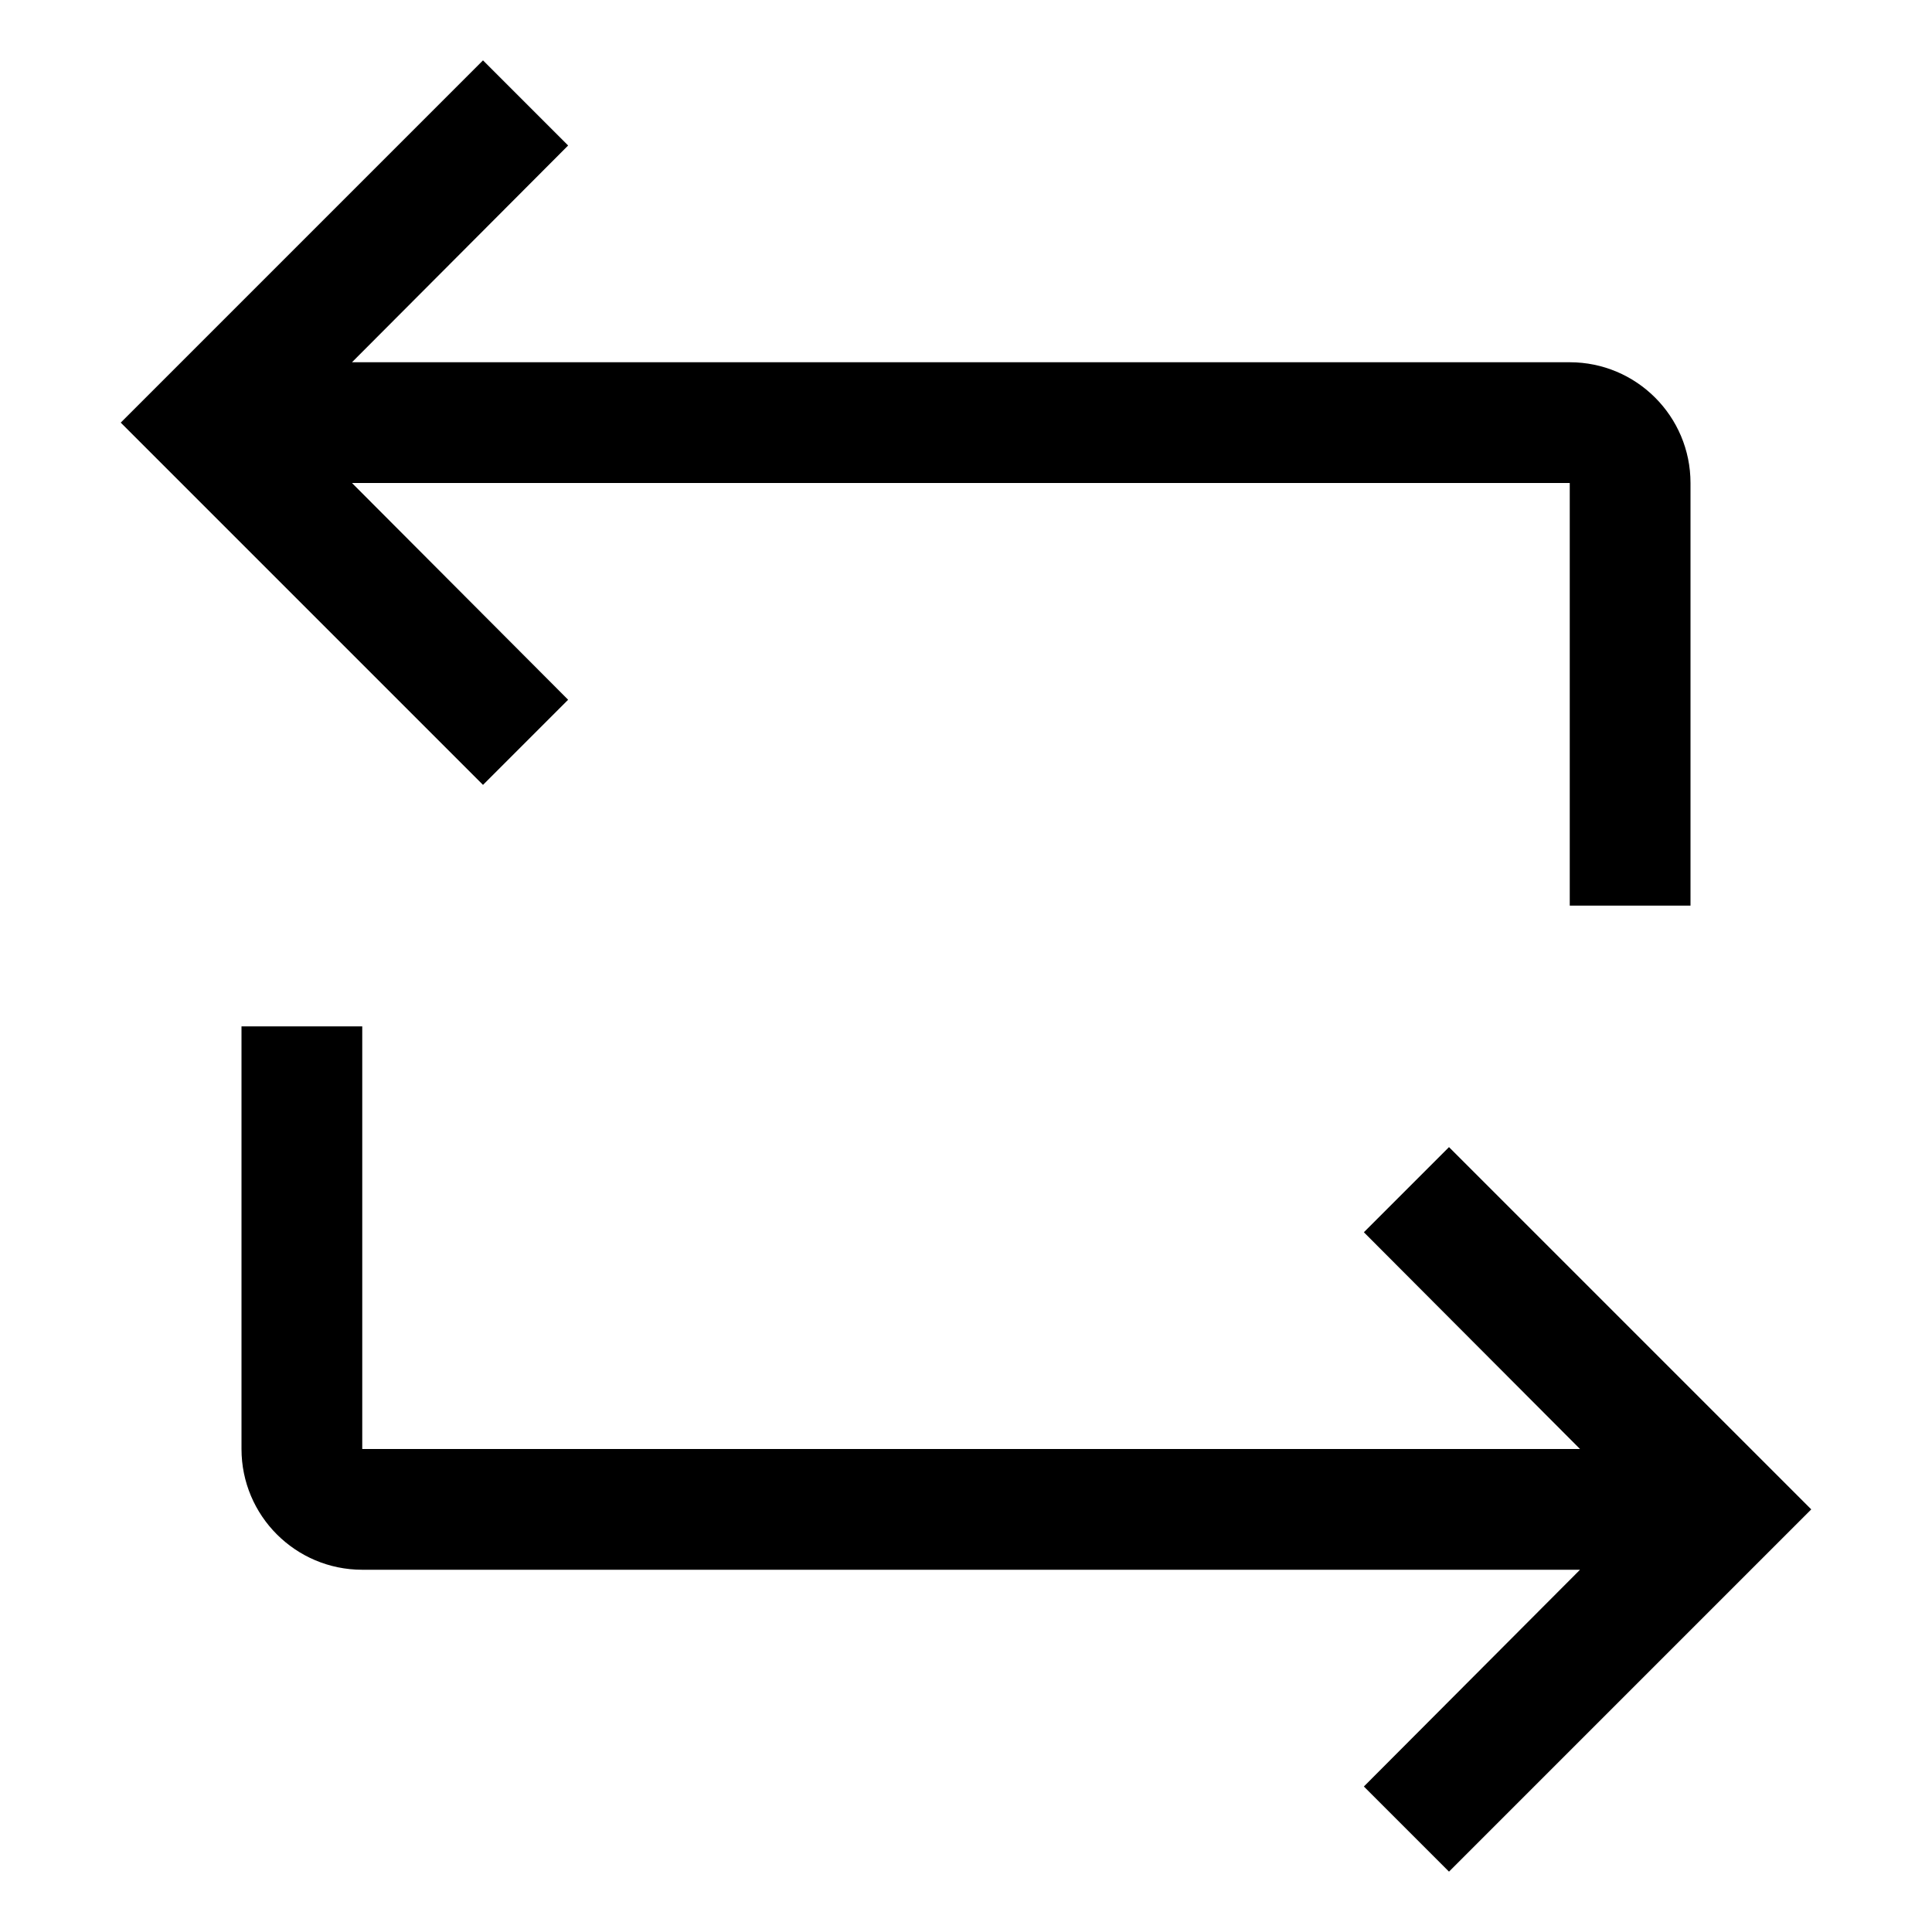
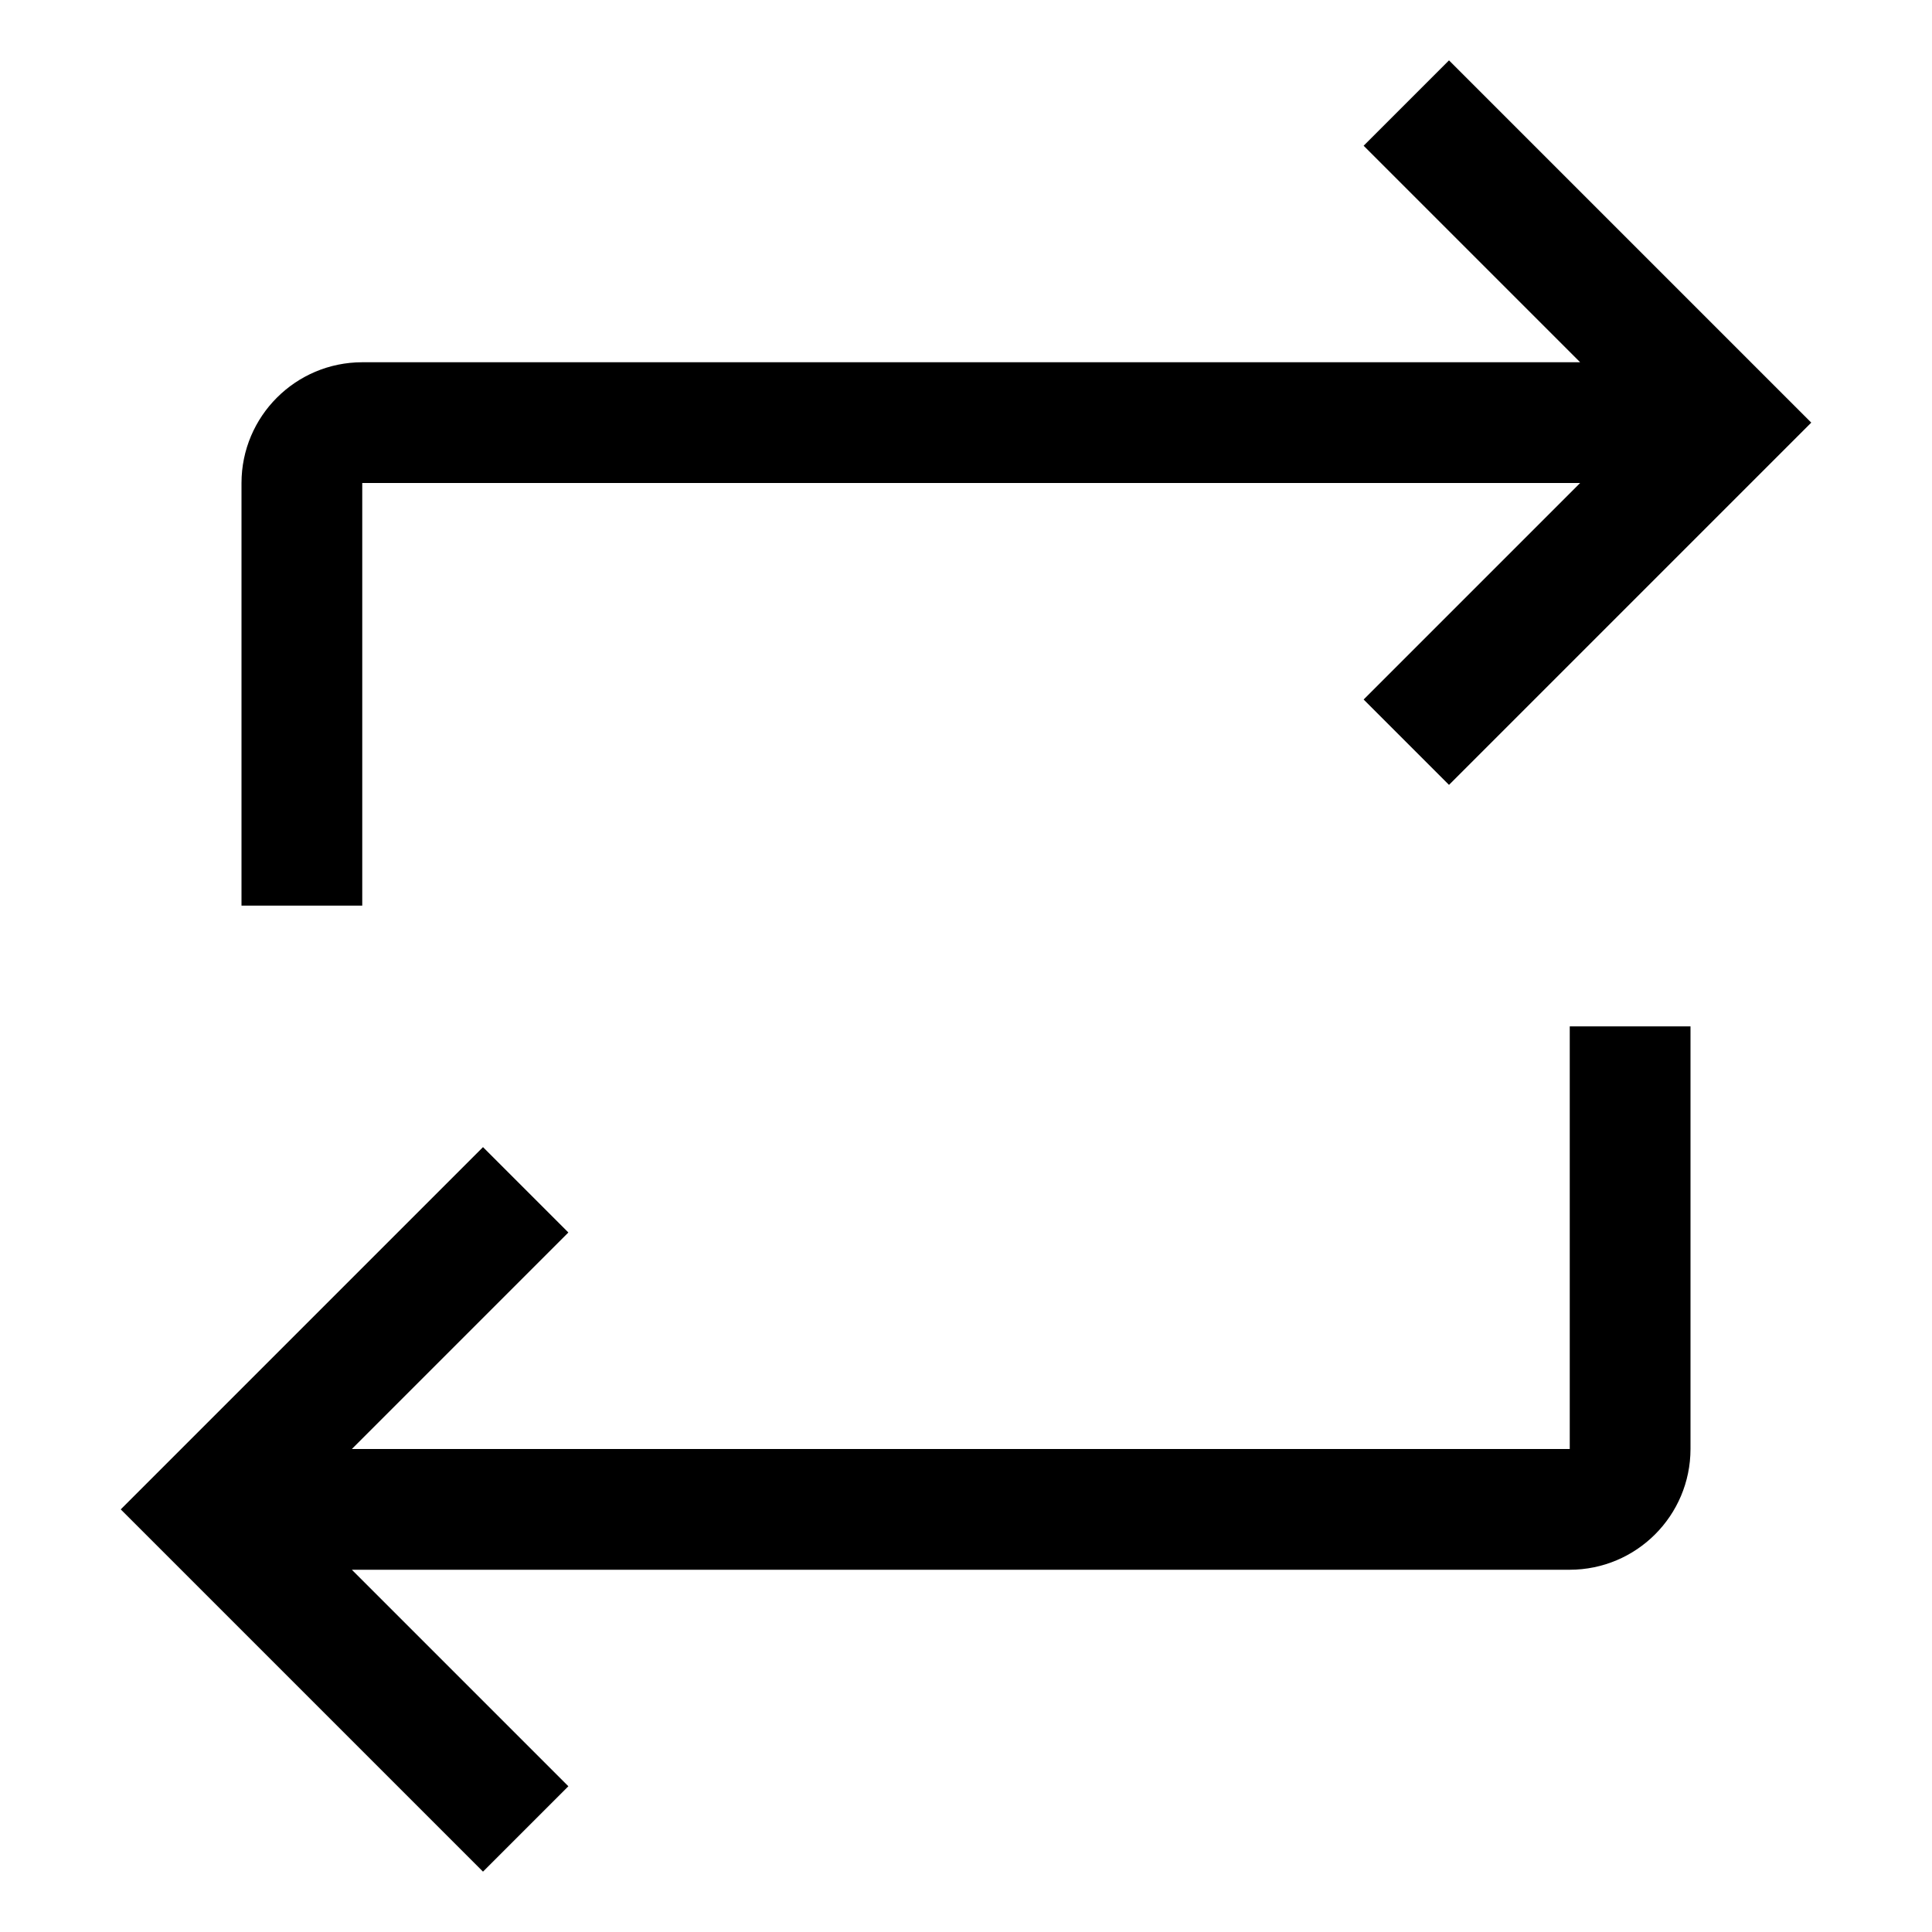
- <svg xmlns="http://www.w3.org/2000/svg" id="icon" viewBox="0 0 32 32">
+ <svg xmlns="http://www.w3.org/2000/svg" id="icon" width="32" height="32" viewBox="0 0 32 32">
  <defs>
-     <style>.cls-1{fill:none;}</style>
+     <style>
+       .cls-1 {
+         fill: none;
+       }
+     </style>
  </defs>
-   <path d="M26,6H5.83L9.41,2.41,8,1,2,7l6,6,1.41-1.41L5.83,8H26v7h2V8A2,2,0,0,0,26,6Z" />
-   <path d="M22.59,20.41,26.17,24H6V17H4v7a2,2,0,0,0,2,2H26.17l-3.58,3.59L24,31l6-6-6-6Z" />
+   <path d="M6,6H26.172l-3.586-3.586L24,1l6,6-6,6-1.414-1.414L26.172,8H6v7H4V8A2.002,2.002,0,0,1,6,6Z" />
+   <path d="M9.414,20.414,5.828,24H26V17h2v7a2.002,2.002,0,0,1-2,2H5.828L9.414,29.586,8,31,2,25l6-6Z" />
  <rect id="_Transparent_Rectangle_" data-name="&lt;Transparent Rectangle&gt;" class="cls-1" width="32" height="32" />
</svg>
